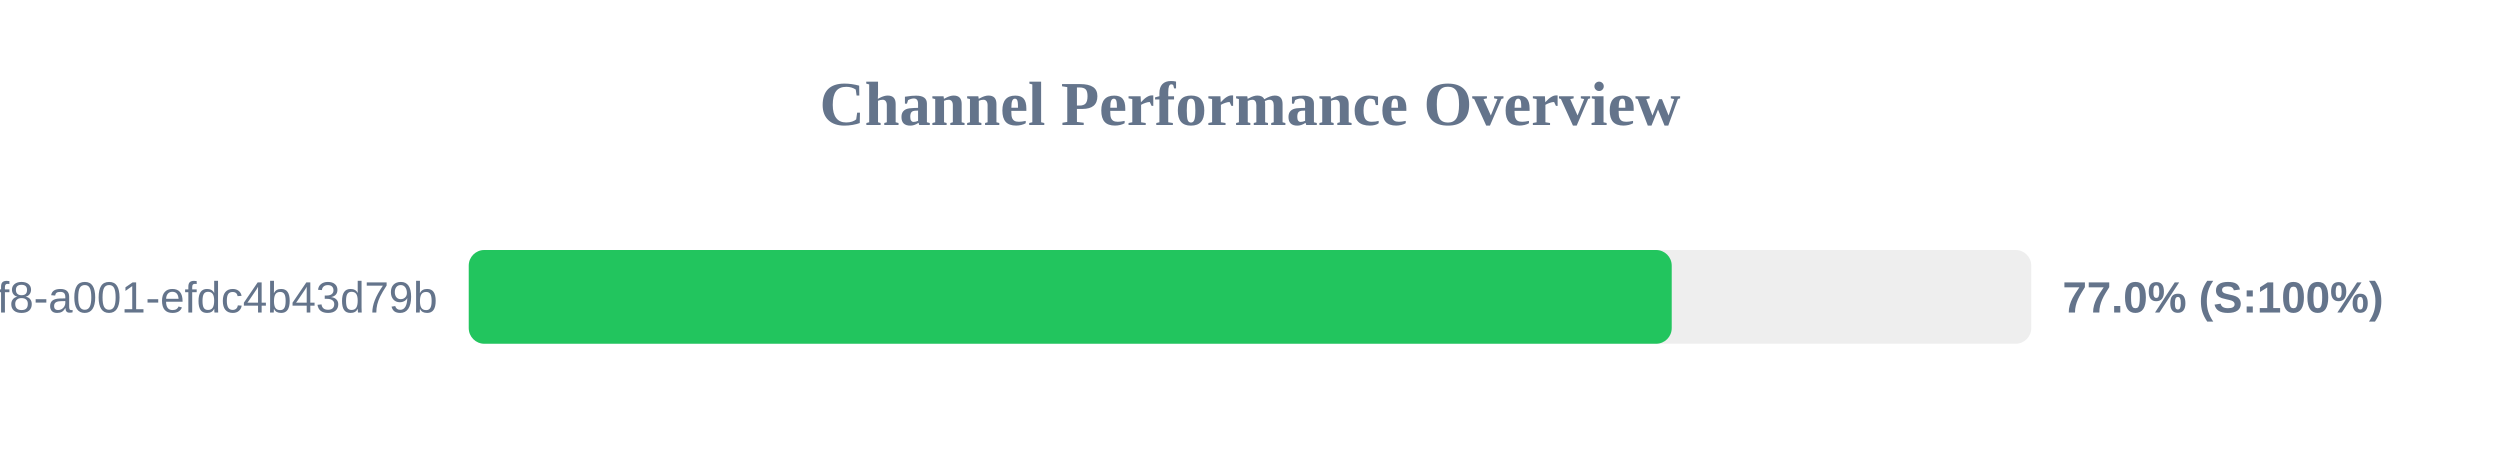
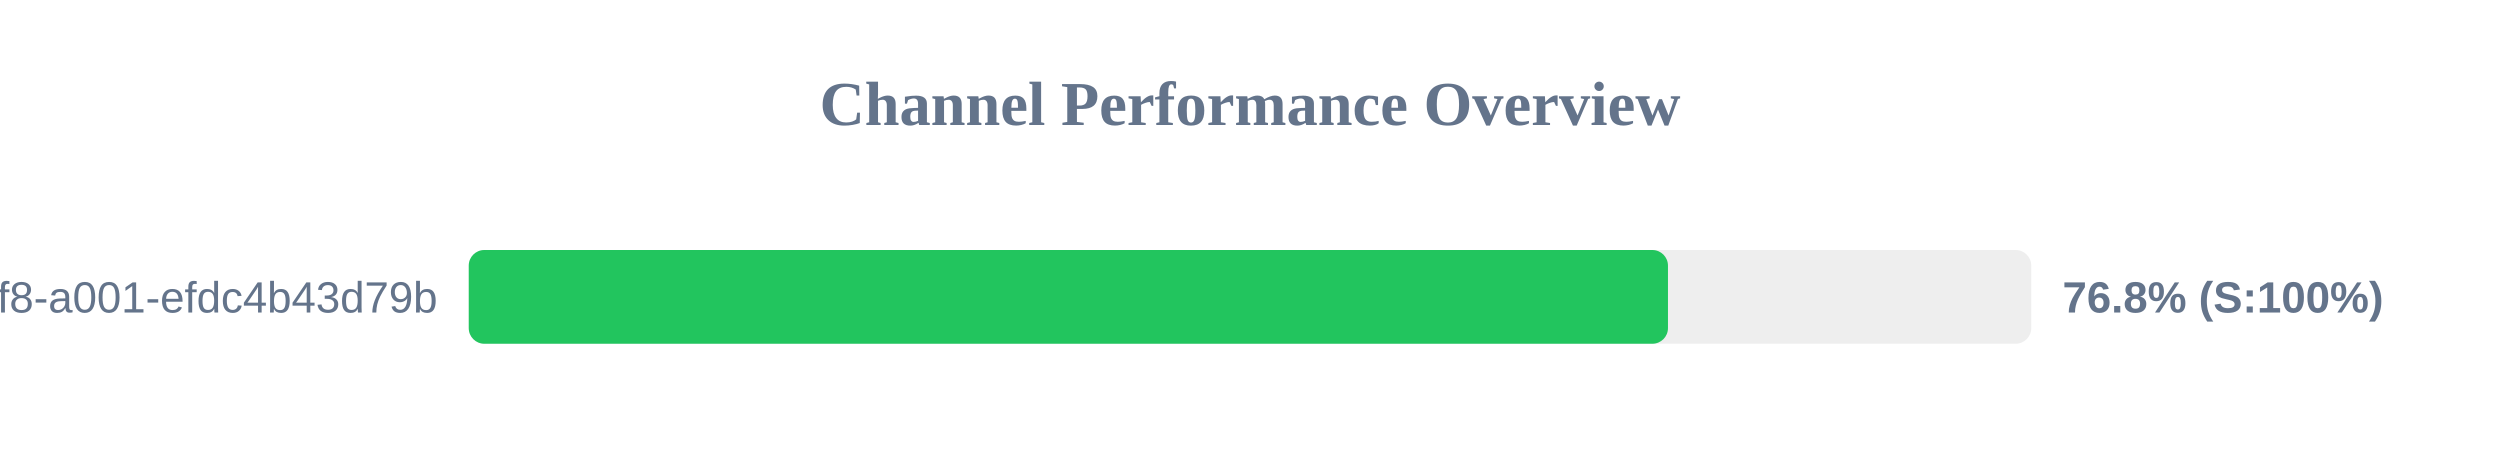
<svg xmlns="http://www.w3.org/2000/svg" width="800" height="150" version="1.1">
  <style>
        .row { font: 14px Arial; fill: #64748b; }
        .score { font: bold 14px Arial; fill: #64748b; }
    </style>
  <text x="400" y="40" text-anchor="middle" font-size="20px" font-weight="bold" fill="#64748b">Channel Performance Overview</text>
  <rect x="150" y="80" width="500" height="30" fill="#eee" rx="5" />
-   <rect x="150" y="80" width="384.95" height="30" fill="#22c55e" rx="5" />
+   <rect x="150" y="80" width="383.75" height="30" fill="#22c55e" rx="5" />
  <text x="140" y="100" text-anchor="end" class="row">?uuid=1fdb6b30-5371-4ff8-a001-efdc4b43d79b</text>
-   <text x="660" y="100" text-anchor="start" class="score">77.0% (S:100%)</text>
+   <text x="660" y="100" text-anchor="start" class="score">76.8% (S:100%)</text>
</svg>
